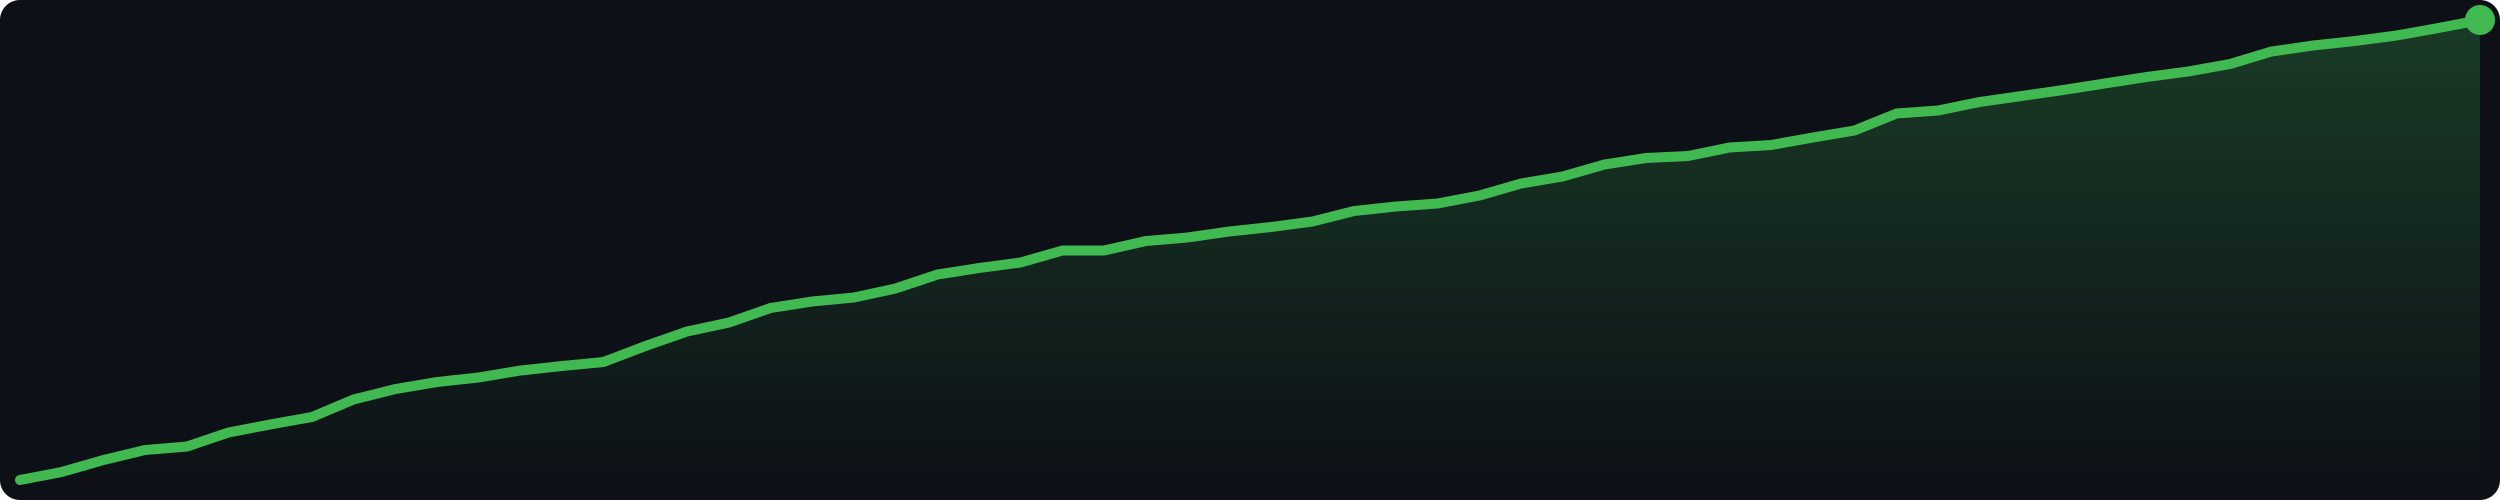
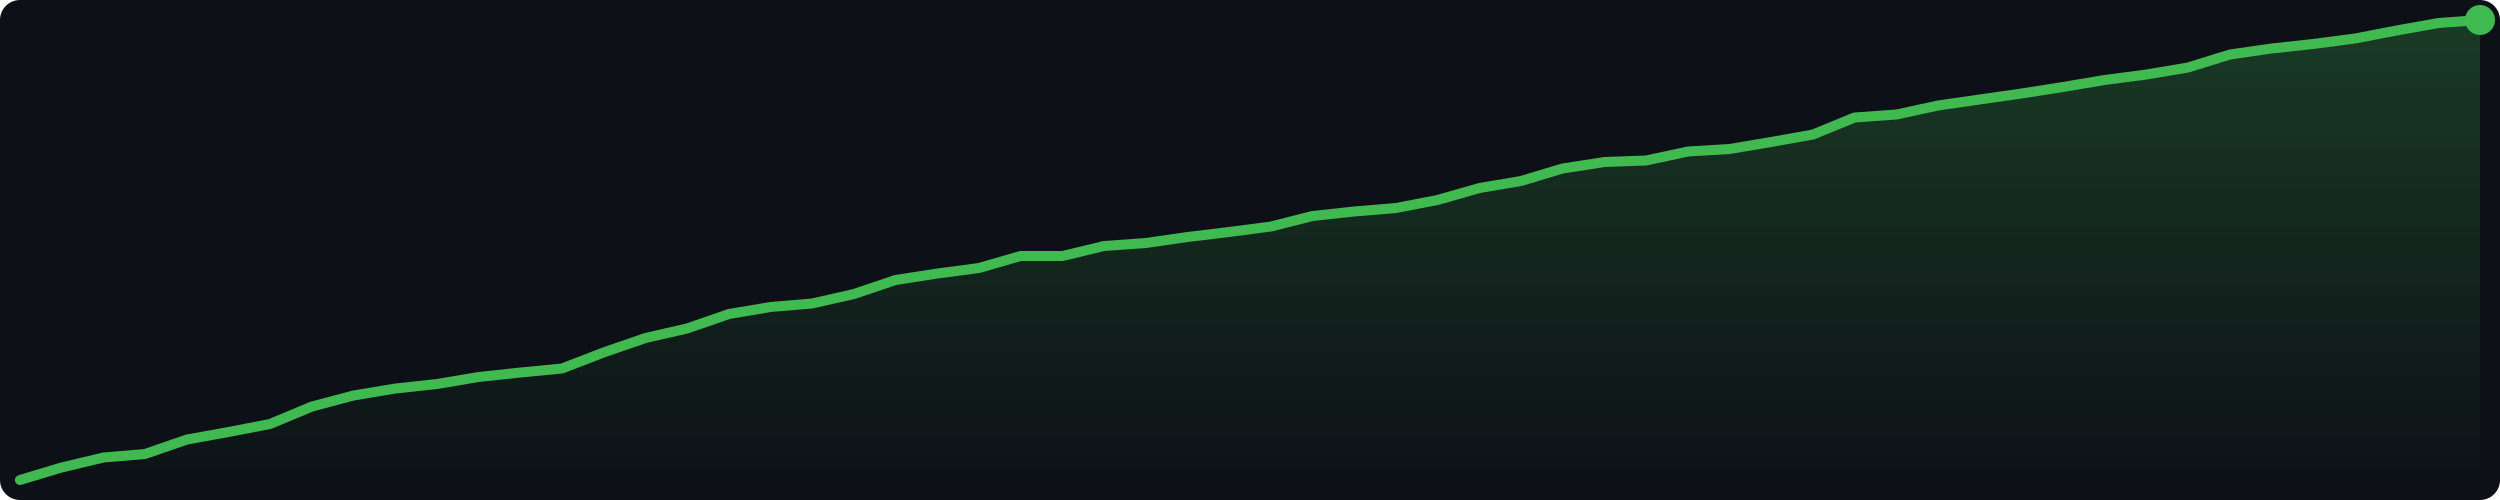
<svg xmlns="http://www.w3.org/2000/svg" width="500" height="100" viewBox="0 0 500 100">
  <defs>
    <linearGradient id="g" x1="0" y1="0" x2="0" y2="1">
      <stop offset="0%" stop-color="#3fb950" stop-opacity="0.25" />
      <stop offset="100%" stop-color="#3fb950" stop-opacity="0.0" />
    </linearGradient>
  </defs>
  <rect width="500" height="100" fill="#0d1117" rx="4" />
-   <polygon points="4.0,96.0 12.3,94.4 20.7,92.0 29.0,90.0 37.4,89.3 45.7,86.5 54.0,84.9 62.4,83.4 70.7,79.9 79.1,77.8 87.4,76.4 95.7,75.5 104.1,74.1 112.4,73.2 120.7,72.4 129.1,69.2 137.4,66.3 145.8,64.5 154.1,61.6 162.4,60.3 170.8,59.5 179.1,57.7 187.5,54.9 195.8,53.6 204.1,52.5 212.5,50.1 220.8,50.1 229.2,48.2 237.5,47.5 245.8,46.3 254.2,45.4 262.5,44.3 270.8,42.2 279.2,41.3 287.5,40.7 295.9,39.1 304.2,36.7 312.5,35.3 320.9,32.9 329.2,31.6 337.6,31.2 345.9,29.5 354.2,29.0 362.6,27.5 370.9,26.1 379.3,22.7 387.6,22.1 395.9,20.4 404.3,19.2 412.6,18.0 420.9,16.7 429.3,15.4 437.6,14.3 446.0,12.8 454.3,10.3 462.6,9.1 471.0,8.2 479.3,7.1 487.7,5.6 496.0,4.0 496.0,96 4.0,96" fill="url(#g)" />
-   <polyline points="4.0,96.0 12.3,94.4 20.7,92.0 29.0,90.0 37.4,89.3 45.7,86.5 54.0,84.9 62.4,83.4 70.7,79.9 79.1,77.8 87.4,76.4 95.7,75.5 104.1,74.1 112.4,73.2 120.7,72.4 129.1,69.2 137.4,66.3 145.8,64.5 154.1,61.6 162.4,60.3 170.8,59.5 179.1,57.7 187.5,54.9 195.8,53.6 204.1,52.5 212.5,50.1 220.8,50.1 229.2,48.2 237.5,47.5 245.8,46.3 254.2,45.4 262.5,44.3 270.8,42.2 279.2,41.3 287.5,40.7 295.9,39.1 304.2,36.7 312.5,35.3 320.9,32.9 329.2,31.6 337.6,31.2 345.9,29.5 354.2,29.0 362.6,27.5 370.9,26.1 379.3,22.7 387.6,22.1 395.9,20.4 404.3,19.2 412.6,18.0 420.9,16.7 429.3,15.4 437.6,14.3 446.0,12.8 454.3,10.3 462.6,9.1 471.0,8.2 479.3,7.1 487.7,5.6 496.0,4.0" fill="none" stroke="#3fb950" stroke-width="2" stroke-linejoin="round" stroke-linecap="round" />
+   <polygon points="4.0,96.0 12.3,93.5 20.7,91.5 29.0,90.8 37.4,87.9 45.7,86.4 54.0,84.8 62.4,81.3 70.7,79.1 79.1,77.7 87.4,76.8 95.7,75.4 104.1,74.5 112.4,73.7 120.7,70.5 129.1,67.6 137.4,65.7 145.8,62.8 154.1,61.4 162.4,60.7 170.8,58.8 179.1,56.0 187.5,54.7 195.8,53.6 204.1,51.2 212.5,51.2 220.8,49.2 229.2,48.6 237.5,47.4 245.8,46.4 254.2,45.3 262.5,43.2 270.8,42.3 279.2,41.6 287.5,40.0 295.9,37.6 304.2,36.2 312.5,33.7 320.9,32.4 329.2,32.1 337.6,30.3 345.9,29.8 354.2,28.4 362.6,26.9 370.9,23.5 379.3,22.9 387.6,21.1 395.9,19.9 404.3,18.7 412.6,17.4 420.9,16.0 429.3,14.9 437.6,13.5 446.0,10.9 454.3,9.7 462.6,8.8 471.0,7.7 479.3,6.1 487.7,4.6 496.0,4.0 496.0,96 4.0,96" fill="url(#g)" />
+   <polyline points="4.0,96.0 12.3,93.5 20.7,91.5 29.0,90.8 37.4,87.9 45.7,86.4 54.0,84.8 62.4,81.3 70.7,79.1 79.1,77.7 87.4,76.8 95.7,75.4 104.1,74.5 112.4,73.7 120.7,70.5 129.1,67.6 137.4,65.7 145.8,62.8 154.1,61.4 162.4,60.7 170.8,58.8 179.1,56.0 187.5,54.7 195.8,53.6 204.1,51.2 212.5,51.2 220.8,49.2 229.2,48.6 237.5,47.4 245.8,46.4 254.2,45.3 262.5,43.2 270.8,42.3 279.2,41.6 287.5,40.0 295.9,37.6 304.2,36.2 312.5,33.7 320.9,32.4 329.2,32.1 337.6,30.3 345.9,29.8 354.2,28.4 362.6,26.9 370.9,23.5 379.3,22.9 387.6,21.1 395.9,19.9 404.3,18.7 412.6,17.4 420.9,16.0 429.3,14.9 437.6,13.5 446.0,10.9 454.3,9.7 462.6,8.8 471.0,7.7 479.3,6.1 487.7,4.6 496.0,4.0" fill="none" stroke="#3fb950" stroke-width="2" stroke-linejoin="round" stroke-linecap="round" />
  <circle cx="496.0" cy="4.0" r="3" fill="#3fb950" />
</svg>
